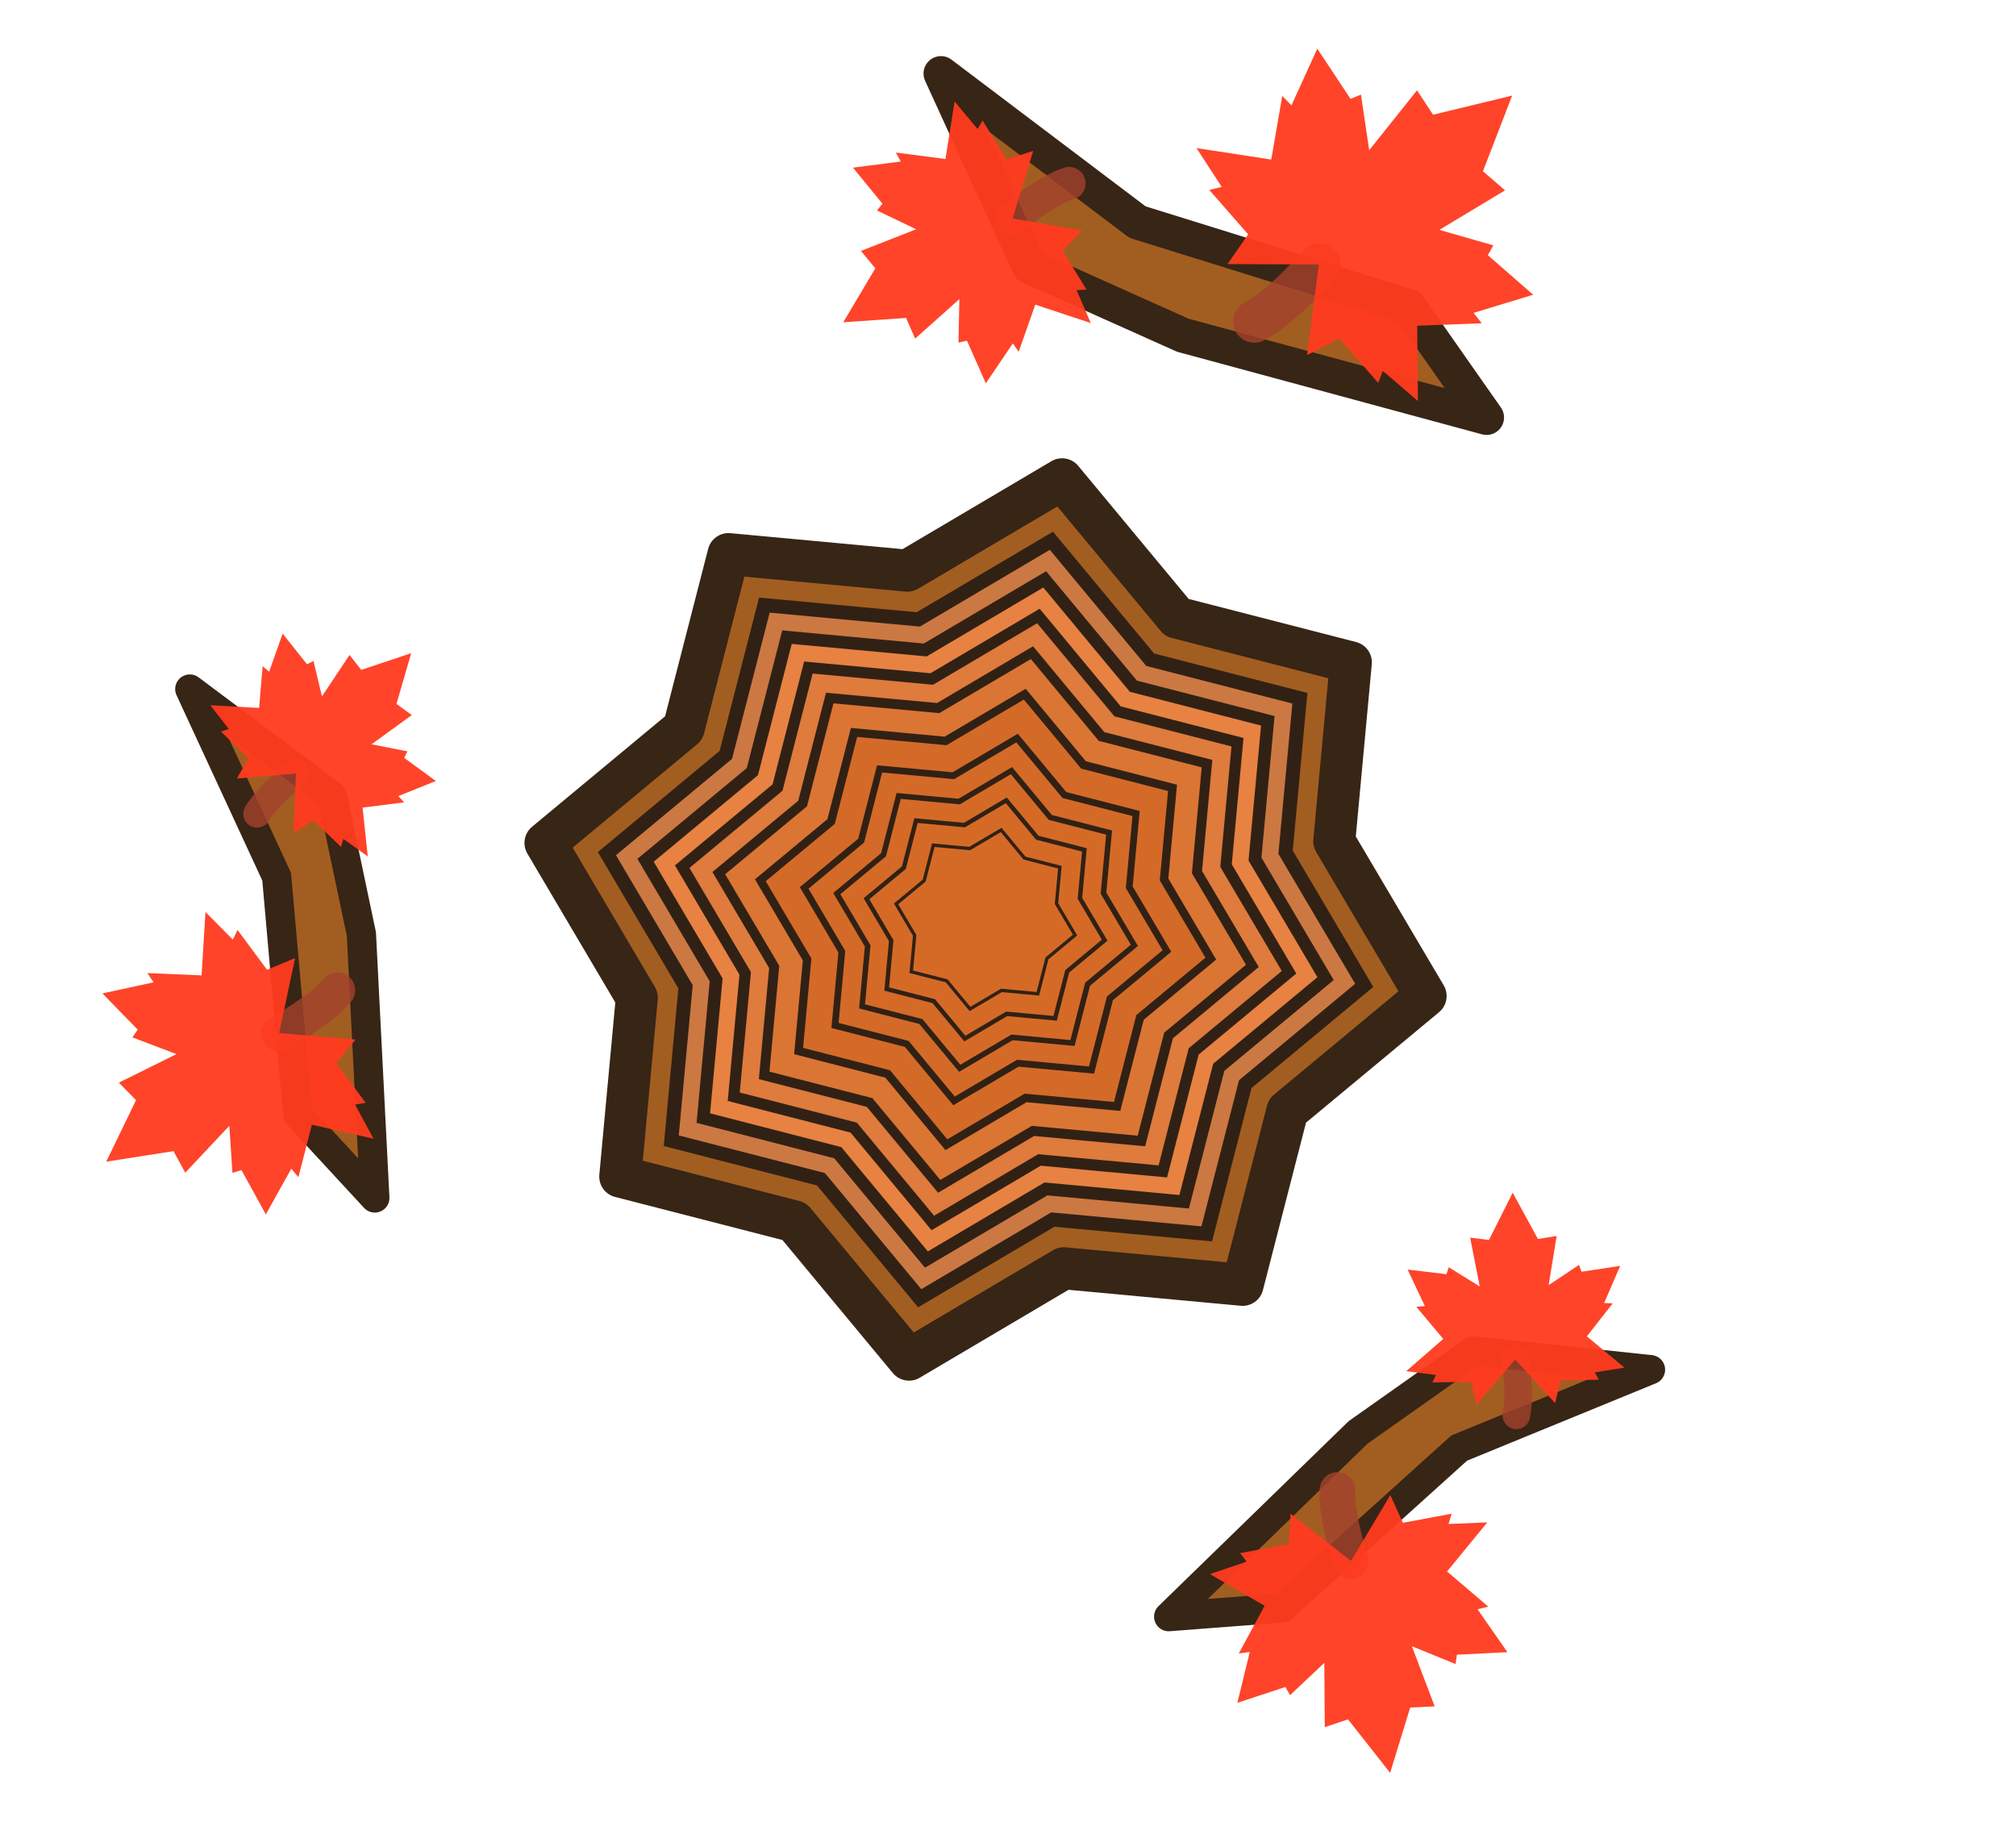
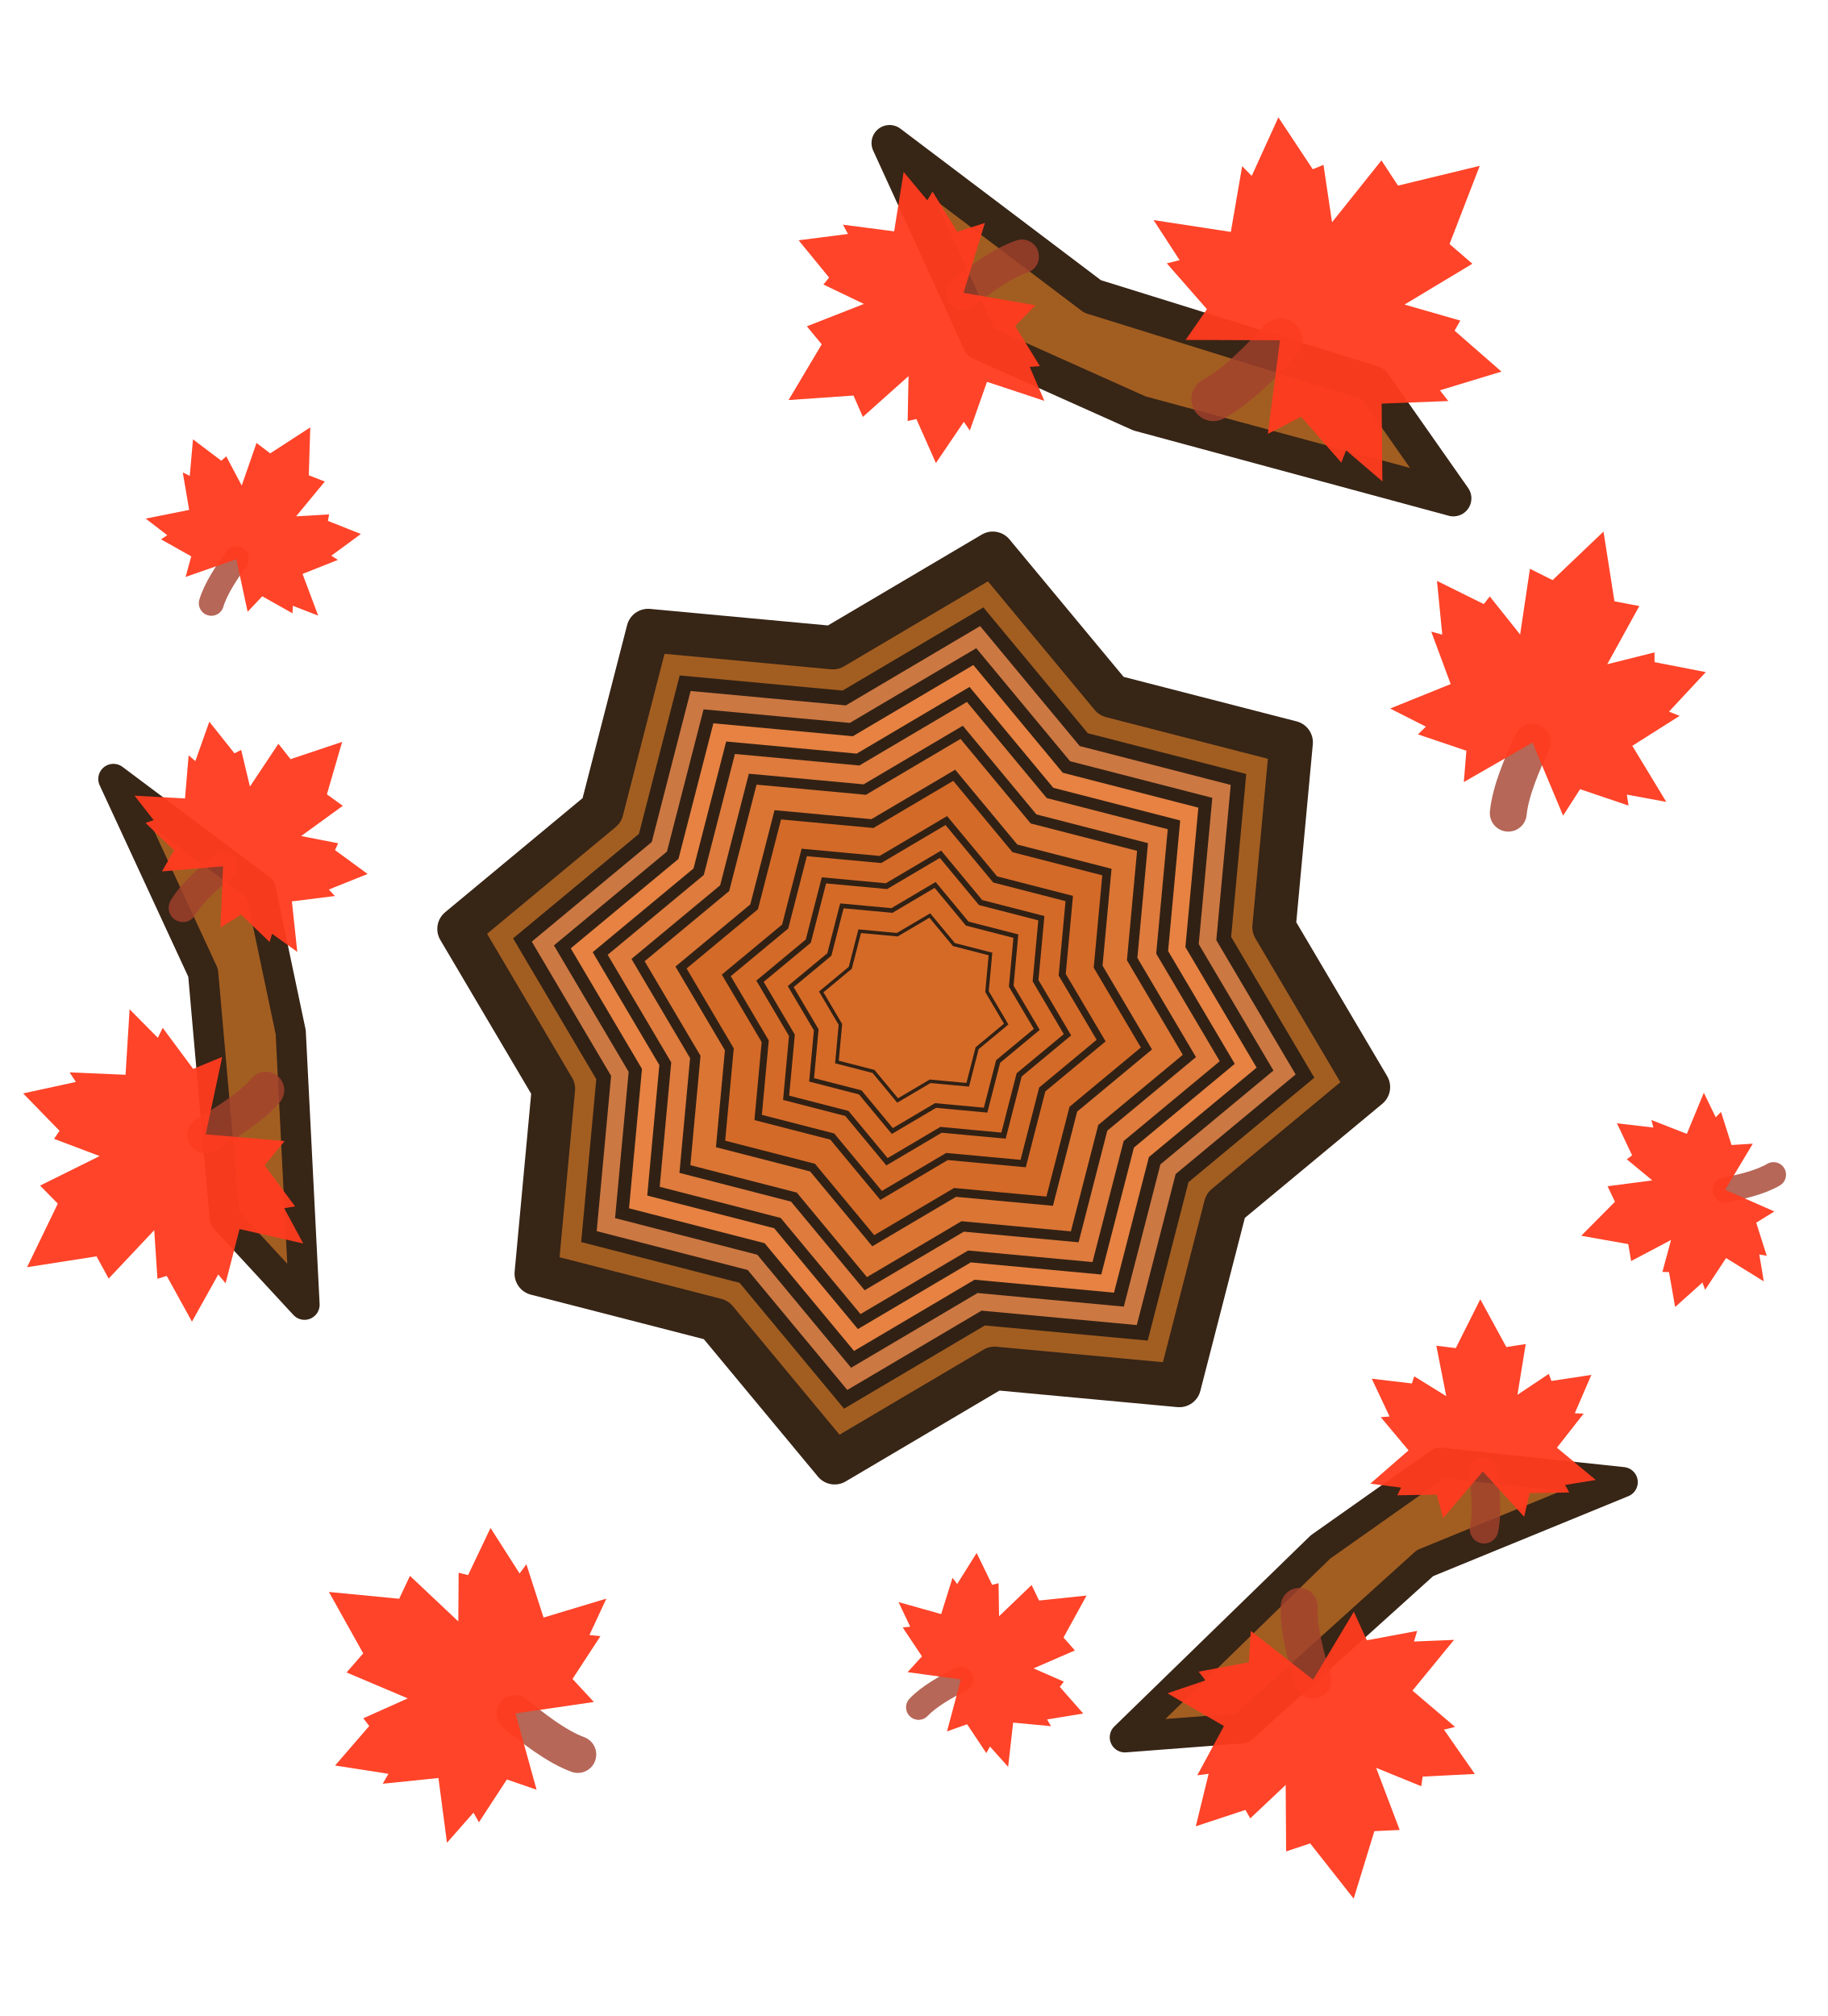
- <svg xmlns="http://www.w3.org/2000/svg" width="238.741" height="217.725" viewBox="0 0 63.167 57.606" version="1.1" id="svg1062" xml:space="preserve">
+ <svg xmlns="http://www.w3.org/2000/svg" width="226.029" height="249.335" viewBox="0 0 59.804 65.97" version="1.1" id="svg1062" xml:space="preserve">
  <defs id="defs1059" />
-   <path style="fill:#a25e21;fill-opacity:1;stroke:#372516;stroke-width:1.316;stroke-linejoin:round;stroke-dasharray:none;stroke-opacity:1" id="path1620-3" d="m 44.669,31.201 -4.332,3.596 -1.403,5.452 -5.605,-0.52 -4.847,2.863 -3.596,-4.332 -5.452,-1.403 0.52,-5.605 -2.863,-4.847 4.332,-3.596 1.403,-5.452 5.605,0.52 4.847,-2.863 3.596,4.332 5.452,1.403 -0.52,5.605 z" />
-   <path style="fill:#cc7843;fill-opacity:1;fill-rule:nonzero;stroke:#312114;stroke-width:0.439;stroke-linejoin:miter;stroke-dasharray:none;stroke-opacity:1" id="path1620-8-6" d="m 42.745,30.867 -3.727,3.094 -1.207,4.691 -4.823,-0.448 -4.171,2.464 -3.094,-3.727 -4.691,-1.207 0.448,-4.823 -2.464,-4.171 3.727,-3.094 1.207,-4.691 4.823,0.448 4.171,-2.464 3.094,3.727 4.691,1.207 -0.448,4.823 z" />
-   <path style="fill:#e78242;fill-opacity:1;fill-rule:nonzero;stroke:#312114;stroke-width:0.394;stroke-linejoin:miter;stroke-dasharray:none;stroke-opacity:1" id="path1620-8-5-75" d="m 41.534,30.656 -3.347,2.778 -1.084,4.212 -4.331,-0.402 -3.745,2.212 -2.778,-3.347 -4.212,-1.084 0.402,-4.331 -2.212,-3.745 3.347,-2.778 1.084,-4.212 4.331,0.402 3.745,-2.212 2.778,3.347 4.212,1.084 -0.402,4.331 z" />
-   <path style="fill:#de7b3d;fill-opacity:1;fill-rule:nonzero;stroke:#312114;stroke-width:0.351;stroke-linejoin:miter;stroke-dasharray:none;stroke-opacity:1" id="path1620-8-5-7-35" d="m 40.389,30.457 -2.987,2.479 -0.967,3.759 -3.865,-0.359 -3.342,1.974 -2.479,-2.987 -3.759,-0.967 0.359,-3.865 -1.974,-3.342 2.987,-2.479 0.967,-3.759 3.865,0.359 3.342,-1.974 2.479,2.987 3.759,0.967 -0.359,3.865 z" />
-   <path style="fill:#db7534;fill-opacity:1;fill-rule:nonzero;stroke:#312114;stroke-width:0.309;stroke-linejoin:miter;stroke-dasharray:none;stroke-opacity:1" id="path1620-8-5-7-3-6" d="m 39.24,30.257 -2.626,2.18 -0.85,3.305 -3.398,-0.315 -2.938,1.736 -2.18,-2.626 -3.305,-0.85 0.315,-3.398 -1.736,-2.938 2.626,-2.18 0.85,-3.305 3.398,0.315 2.938,-1.736 2.18,2.626 3.305,0.85 -0.315,3.398 z" />
-   <path style="fill:#d46a28;fill-opacity:1;fill-rule:nonzero;stroke:#312114;stroke-width:0.261;stroke-linejoin:miter;stroke-dasharray:none;stroke-opacity:1" id="path1620-8-5-7-3-2-2" d="m 37.938,30.03 -2.217,1.84 -0.718,2.79 -2.869,-0.266 -2.481,1.465 -1.84,-2.217 -2.79,-0.718 0.266,-2.869 -1.465,-2.481 2.217,-1.84 0.718,-2.79 2.869,0.266 2.481,-1.465 1.84,2.217 2.79,0.718 -0.266,2.869 z" />
-   <path style="fill:#5f4316;fill-opacity:0;fill-rule:nonzero;stroke:#312114;stroke-width:0.21;stroke-linejoin:miter;stroke-dasharray:none;stroke-opacity:1" id="path1620-8-5-7-3-2-7-9" d="m 36.563,29.791 -1.785,1.482 -0.578,2.247 -2.31,-0.214 -1.998,1.18 -1.482,-1.785 -2.247,-0.578 0.214,-2.31 -1.18,-1.998 1.785,-1.482 0.578,-2.247 2.31,0.214 1.998,-1.18 1.482,1.785 2.247,0.578 -0.214,2.31 z" />
-   <path style="fill:#d56a27;fill-opacity:1;fill-rule:nonzero;stroke:#312114;stroke-width:0.172;stroke-linejoin:miter;stroke-dasharray:none;stroke-opacity:1" id="path1620-8-5-7-3-2-7-0-1" d="m 35.543,29.614 -1.465,1.216 -0.474,1.843 -1.895,-0.176 -1.639,0.968 -1.216,-1.465 -1.843,-0.474 0.176,-1.895 -0.968,-1.639 1.465,-1.216 0.474,-1.843 1.895,0.176 1.639,-0.968 1.216,1.465 1.843,0.474 -0.176,1.895 z" />
-   <path style="fill:#3c3b39;fill-opacity:0;fill-rule:nonzero;stroke:#312114;stroke-width:0.138;stroke-linejoin:miter;stroke-dasharray:none;stroke-opacity:1" id="path1620-8-5-7-3-2-7-0-0-2" d="m 34.612,29.452 -1.172,0.973 -0.38,1.475 -1.517,-0.141 -1.312,0.775 -0.973,-1.172 -1.475,-0.38 0.141,-1.517 -0.775,-1.312 1.172,-0.973 0.38,-1.475 1.517,0.141 1.312,-0.775 0.973,1.172 1.475,0.38 -0.141,1.517 z" />
-   <path style="fill:#fd900e;fill-opacity:0;fill-rule:nonzero;stroke:#312114;stroke-width:0.104;stroke-linejoin:miter;stroke-dasharray:none;stroke-opacity:1" id="path1620-8-5-7-3-2-7-0-0-8-7" d="m 33.685,29.291 -0.881,0.731 -0.285,1.109 -1.14,-0.106 -0.986,0.582 -0.731,-0.881 -1.109,-0.285 0.106,-1.14 -0.582,-0.986 0.881,-0.731 0.285,-1.109 1.14,0.106 0.986,-0.582 0.731,0.881 1.109,0.285 -0.106,1.14 z" />
-   <g id="g1" transform="rotate(-14.13981,36.20551,53.96464)">
-     <path d="m 47.653,12.027 -4.142,-3.268 -1.204,-6.532 4.834,6.016 7.599,4.643 1.513,3.965 z" fill="#6d4a2c" stroke="#1b1917" stroke-width="1.093" stroke-miterlimit="16" stroke-linejoin="round" id="path4-3-7" style="fill:#a25e21;fill-opacity:1;stroke:#372516;stroke-opacity:1" />
-     <g id="g60-1-9" transform="matrix(-0.3987912,-0.3931781,0.3931781,-0.3987912,643.5691,556.9885)">
-       <path id="path1271-9-9-6-79-9-5-9-5-5" class="st4" d="m 1436.363,-46.843 c 0.308,-1.452 0.765,-3.351 1.521,-4.589" style="clip-rule:evenodd;opacity:0.8;fill:#c93d2b;fill-opacity:0.922;fill-rule:evenodd;stroke:#a4412d;stroke-width:2.381;stroke-linecap:round;stroke-linejoin:round;stroke-miterlimit:45.354;stroke-dasharray:none;enable-background:new" />
-       <path id="path1273-6-6-2-4-0-5-6-1-3" class="st5" d="m 1431.852,-33.231 3.273,-3.167 1.465,0.723 0.608,-4.244 1.974,2.445 0.381,-0.499 3.028,1.478 -0.362,-3.465 0.713,0.193 -1.275,-3.38 3.93,-1.568 -2.315,-1.156 0.511,-0.5 -3.131,-1.038 0.152,-2.021 -4.414,2.573 -2.003,-4.7 -1.085,1.712 -3.131,-1.038 0.111,0.706 -2.547,-0.456 2.17,3.611 -3.041,1.949 0.687,0.271 -2.36,2.563 3.312,0.623 0.01,0.628 3.043,-0.783 -2.047,3.767 1.607,0.295 z" style="fill:#ff3b1f;fill-opacity:0.951;stroke-width:2.381;stroke-miterlimit:45.354;stroke-dasharray:none" />
-     </g>
-     <g id="g60-1-9-2" transform="matrix(0.2533519,0.3514812,-0.3514812,0.2533519,-337.008,-485.815)">
-       <path id="path1271-9-9-6-79-9-5-9-5-5-3" class="st4" d="m 1436.363,-46.843 c 0.308,-1.452 0.765,-3.351 1.521,-4.589" style="clip-rule:evenodd;opacity:0.8;fill:#c93d2b;fill-opacity:0.922;fill-rule:evenodd;stroke:#a4412d;stroke-width:2.381;stroke-linecap:round;stroke-linejoin:round;stroke-miterlimit:45.354;stroke-dasharray:none;enable-background:new" />
-       <path id="path1273-6-6-2-4-0-5-6-1-3-9" class="st5" d="m 1431.852,-33.231 3.273,-3.167 1.465,0.723 0.608,-4.244 1.974,2.445 0.381,-0.499 3.028,1.478 -0.362,-3.465 0.713,0.193 -1.275,-3.38 3.93,-1.568 -2.315,-1.156 0.511,-0.5 -3.131,-1.038 0.152,-2.021 -4.414,2.573 -2.003,-4.7 -1.085,1.712 -3.131,-1.038 0.111,0.706 -2.547,-0.456 2.17,3.611 -3.041,1.949 0.687,0.271 -2.36,2.563 3.312,0.623 0.01,0.628 3.043,-0.783 -2.047,3.767 1.607,0.295 z" style="fill:#ff3b1f;fill-opacity:0.951;stroke-width:2.381;stroke-miterlimit:45.354;stroke-dasharray:none" />
-     </g>
+   <g id="g3" transform="translate(-0.7171636,-0.294688)">
+     <path style="fill:#a25e21;fill-opacity:1;stroke:#372516;stroke-width:1.42;stroke-linejoin:round;stroke-dasharray:none;stroke-opacity:1" id="path1620-3" d="m 45.5,35.868 -4.675,3.881 -1.514,5.884 -6.049,-0.562 -5.231,3.09 -3.881,-4.675 -5.884,-1.514 0.562,-6.049 -3.09,-5.231 4.675,-3.881 1.514,-5.884 6.049,0.562 5.231,-3.09 3.881,4.675 5.884,1.514 -0.562,6.049 z" />
+     <path style="fill:#cc7843;fill-opacity:1;fill-rule:nonzero;stroke:#312114;stroke-width:0.473;stroke-linejoin:miter;stroke-dasharray:none;stroke-opacity:1" id="path1620-8-6" d="m 43.423,35.507 -4.022,3.339 -1.303,5.063 -5.205,-0.483 -4.501,2.659 -3.339,-4.022 -5.063,-1.303 0.483,-5.205 -2.659,-4.501 4.022,-3.339 1.303,-5.063 5.205,0.483 4.501,-2.659 3.339,4.022 5.063,1.303 -0.483,5.205 z" />
+     <path style="fill:#e78242;fill-opacity:1;fill-rule:nonzero;stroke:#312114;stroke-width:0.425;stroke-linejoin:miter;stroke-dasharray:none;stroke-opacity:1" id="path1620-8-5-75" d="m 42.116,35.279 -3.612,2.998 -1.17,4.546 -4.674,-0.434 -4.042,2.388 -2.998,-3.612 -4.546,-1.17 0.434,-4.674 -2.388,-4.042 3.612,-2.998 1.17,-4.546 4.674,0.434 4.042,-2.388 2.998,3.612 4.546,1.17 -0.434,4.674 z" />
+     <path style="fill:#de7b3d;fill-opacity:1;fill-rule:nonzero;stroke:#312114;stroke-width:0.379;stroke-linejoin:miter;stroke-dasharray:none;stroke-opacity:1" id="path1620-8-5-7-35" d="m 40.88,35.064 -3.223,2.676 -1.044,4.057 -4.171,-0.387 -3.607,2.131 -2.676,-3.223 -4.057,-1.044 0.387,-4.171 -2.131,-3.607 3.223,-2.676 1.044,-4.057 4.171,0.387 3.607,-2.131 2.676,3.223 4.057,1.044 -0.387,4.171 z" />
+     <path style="fill:#db7534;fill-opacity:1;fill-rule:nonzero;stroke:#312114;stroke-width:0.333;stroke-linejoin:miter;stroke-dasharray:none;stroke-opacity:1" id="path1620-8-5-7-3-6" d="m 39.64,34.849 -2.834,2.352 -0.918,3.567 -3.667,-0.34 -3.171,1.873 -2.352,-2.834 -3.567,-0.918 0.34,-3.667 -1.873,-3.171 2.834,-2.352 0.918,-3.567 3.667,0.34 3.171,-1.873 2.352,2.834 3.567,0.918 -0.34,3.667 z" />
+     <path style="fill:#d46a28;fill-opacity:1;fill-rule:nonzero;stroke:#312114;stroke-width:0.282;stroke-linejoin:miter;stroke-dasharray:none;stroke-opacity:1" id="path1620-8-5-7-3-2-2" d="m 38.235,34.604 -2.392,1.986 -0.775,3.011 -3.096,-0.287 -2.677,1.581 -1.986,-2.392 -3.011,-0.775 0.287,-3.096 -1.581,-2.677 2.392,-1.986 0.775,-3.011 3.096,0.287 2.677,-1.581 1.986,2.392 3.011,0.775 -0.287,3.096 z" />
+     <path style="fill:#5f4316;fill-opacity:0;fill-rule:nonzero;stroke:#312114;stroke-width:0.227;stroke-linejoin:miter;stroke-dasharray:none;stroke-opacity:1" id="path1620-8-5-7-3-2-7-9" d="m 36.752,34.346 -1.927,1.599 -0.624,2.425 -2.493,-0.231 -2.156,1.274 -1.599,-1.927 -2.425,-0.624 0.231,-2.493 -1.274,-2.156 1.927,-1.599 0.624,-2.425 2.493,0.231 2.156,-1.274 1.599,1.927 2.425,0.624 -0.231,2.493 z" />
+     <path style="fill:#d56a27;fill-opacity:1;fill-rule:nonzero;stroke:#312114;stroke-width:0.186;stroke-linejoin:miter;stroke-dasharray:none;stroke-opacity:1" id="path1620-8-5-7-3-2-7-0-1" d="m 35.651,34.155 -1.581,1.312 -0.512,1.989 -2.045,-0.19 -1.769,1.045 -1.312,-1.581 -1.989,-0.512 0.19,-2.045 -1.045,-1.769 1.581,-1.312 0.512,-1.989 2.045,0.19 1.769,-1.045 1.312,1.581 1.989,0.512 -0.19,2.045 z" />
+     <path style="fill:#3c3b39;fill-opacity:0;fill-rule:nonzero;stroke:#312114;stroke-width:0.149;stroke-linejoin:miter;stroke-dasharray:none;stroke-opacity:1" id="path1620-8-5-7-3-2-7-0-0-2" d="m 34.646,33.98 -1.265,1.05 -0.41,1.592 -1.637,-0.152 -1.415,0.836 -1.05,-1.265 -1.592,-0.41 0.152,-1.637 -0.836,-1.415 1.265,-1.05 0.41,-1.592 1.637,0.152 1.415,-0.836 1.05,1.265 1.592,0.41 -0.152,1.637 z" />
+     <path style="fill:#fd900e;fill-opacity:0;fill-rule:nonzero;stroke:#312114;stroke-width:0.112;stroke-linejoin:miter;stroke-dasharray:none;stroke-opacity:1" id="path1620-8-5-7-3-2-7-0-0-8-7" d="m 33.645,33.806 -0.951,0.789 -0.308,1.197 -1.23,-0.114 -1.064,0.628 -0.789,-0.951 -1.197,-0.308 0.114,-1.23 -0.628,-1.064 0.951,-0.789 0.308,-1.197 1.23,0.114 1.064,-0.628 0.789,0.951 1.197,0.308 -0.114,1.23 z" />
  </g>
-   <g id="g2" transform="matrix(-0.2385164,0.8047746,-0.8047746,-0.2385164,91.7957,19.48196)">
-     <path d="m 45.672,47.653 -4.142,-3.268 -1.204,-6.532 4.834,6.016 7.599,4.643 1.513,3.965 z" fill="#6d4a2c" stroke="#1b1917" stroke-width="1.093" stroke-miterlimit="16" stroke-linejoin="round" id="path4-3-7-7" style="fill:#a25e21;fill-opacity:1;stroke:#372516;stroke-opacity:1" />
-     <g id="g60-1-9-0" transform="matrix(-0.3987912,-0.3931781,0.3931781,-0.3987912,641.5888,592.6151)">
-       <path id="path1271-9-9-6-79-9-5-9-5-5-39" class="st4" d="m 1436.363,-46.843 c 0.308,-1.452 0.765,-3.351 1.521,-4.589" style="clip-rule:evenodd;opacity:0.8;fill:#c93d2b;fill-opacity:0.922;fill-rule:evenodd;stroke:#a4412d;stroke-width:2.381;stroke-linecap:round;stroke-linejoin:round;stroke-miterlimit:45.354;stroke-dasharray:none;enable-background:new" />
-       <path id="path1273-6-6-2-4-0-5-6-1-3-8" class="st5" d="m 1431.852,-33.231 3.273,-3.167 1.465,0.723 0.608,-4.244 1.974,2.445 0.381,-0.499 3.028,1.478 -0.362,-3.465 0.713,0.193 -1.275,-3.38 3.93,-1.568 -2.315,-1.156 0.511,-0.5 -3.131,-1.038 0.152,-2.021 -4.414,2.573 -2.003,-4.7 -1.085,1.712 -3.131,-1.038 0.111,0.706 -2.547,-0.456 2.17,3.611 -3.041,1.949 0.687,0.271 -2.36,2.563 3.312,0.623 0.01,0.628 3.043,-0.783 -2.047,3.767 1.607,0.295 z" style="fill:#ff3b1f;fill-opacity:0.951;stroke-width:2.381;stroke-miterlimit:45.354;stroke-dasharray:none" />
-     </g>
-     <g id="g60-1-9-2-6" transform="matrix(0.2533519,0.3514812,-0.3514812,0.2533519,-338.9884,-450.1884)">
-       <path id="path1271-9-9-6-79-9-5-9-5-5-3-5" class="st4" d="m 1436.363,-46.843 c 0.308,-1.452 0.765,-3.351 1.521,-4.589" style="clip-rule:evenodd;opacity:0.8;fill:#c93d2b;fill-opacity:0.922;fill-rule:evenodd;stroke:#a4412d;stroke-width:2.381;stroke-linecap:round;stroke-linejoin:round;stroke-miterlimit:45.354;stroke-dasharray:none;enable-background:new" />
-       <path id="path1273-6-6-2-4-0-5-6-1-3-9-7" class="st5" d="m 1431.852,-33.231 3.273,-3.167 1.465,0.723 0.608,-4.244 1.974,2.445 0.381,-0.499 3.028,1.478 -0.362,-3.465 0.713,0.193 -1.275,-3.38 3.93,-1.568 -2.315,-1.156 0.511,-0.5 -3.131,-1.038 0.152,-2.021 -4.414,2.573 -2.003,-4.7 -1.085,1.712 -3.131,-1.038 0.111,0.706 -2.547,-0.456 2.17,3.611 -3.041,1.949 0.687,0.271 -2.36,2.563 3.312,0.623 0.01,0.628 3.043,-0.783 -2.047,3.767 1.607,0.295 z" style="fill:#ff3b1f;fill-opacity:0.951;stroke-width:2.381;stroke-miterlimit:45.354;stroke-dasharray:none" />
-     </g>
+   <path d="m 37.289,13.528 -5.196,-2.328 -2.982,-6.519 6.645,5.021 9.177,2.855 2.629,3.75 z" fill="#6d4a2c" stroke="#1b1917" stroke-width="1.18" stroke-miterlimit="16" stroke-linejoin="round" id="path4-3-7" style="fill:#a25e21;fill-opacity:1;stroke:#372516;stroke-opacity:1" />
+   <g id="g60-1-9" transform="matrix(-0.5209925,-0.3063262,0.3063262,-0.5209925,804.589,426.7269)">
+     <path id="path1271-9-9-6-79-9-5-9-5-5" class="st4" d="m 1436.363,-46.843 c 0.308,-1.452 0.765,-3.351 1.521,-4.589" style="clip-rule:evenodd;opacity:0.8;fill:#c93d2b;fill-opacity:0.922;fill-rule:evenodd;stroke:#a4412d;stroke-width:2.381;stroke-linecap:round;stroke-linejoin:round;stroke-miterlimit:45.354;stroke-dasharray:none;enable-background:new" />
+     <path id="path1273-6-6-2-4-0-5-6-1-3" class="st5" d="m 1431.852,-33.231 3.273,-3.167 1.465,0.723 0.608,-4.244 1.974,2.445 0.381,-0.499 3.028,1.478 -0.362,-3.465 0.713,0.193 -1.275,-3.38 3.93,-1.568 -2.315,-1.156 0.511,-0.5 -3.131,-1.038 0.152,-2.021 -4.414,2.573 -2.003,-4.7 -1.085,1.712 -3.131,-1.038 0.111,0.706 -2.547,-0.456 2.17,3.611 -3.041,1.949 0.687,0.271 -2.36,2.563 3.312,0.623 0.01,0.628 3.043,-0.783 -2.047,3.767 1.607,0.295 z" style="fill:#ff3b1f;fill-opacity:0.951;stroke-width:2.381;stroke-miterlimit:45.354;stroke-dasharray:none" />
  </g>
-   <g id="g2-7" transform="matrix(-0.3729407,0.7519757,0.7519757,0.3729407,-7.477737,-22.8559)">
-     <path d="m 45.672,47.653 -4.142,-3.268 -1.204,-6.532 4.834,6.016 7.599,4.643 1.513,3.965 z" fill="#6d4a2c" stroke="#1b1917" stroke-width="1.093" stroke-miterlimit="16" stroke-linejoin="round" id="path4-3-7-7-0" style="fill:#a25e21;fill-opacity:1;stroke:#372516;stroke-opacity:1" />
-     <g id="g60-1-9-0-3" transform="matrix(-0.3987912,-0.3931781,0.3931781,-0.3987912,641.5888,592.6151)">
-       <path id="path1271-9-9-6-79-9-5-9-5-5-39-9" class="st4" d="m 1436.363,-46.843 c 0.308,-1.452 0.765,-3.351 1.521,-4.589" style="clip-rule:evenodd;opacity:0.8;fill:#c93d2b;fill-opacity:0.922;fill-rule:evenodd;stroke:#a4412d;stroke-width:2.381;stroke-linecap:round;stroke-linejoin:round;stroke-miterlimit:45.354;stroke-dasharray:none;enable-background:new" />
-       <path id="path1273-6-6-2-4-0-5-6-1-3-8-9" class="st5" d="m 1431.852,-33.231 3.273,-3.167 1.465,0.723 0.608,-4.244 1.974,2.445 0.381,-0.499 3.028,1.478 -0.362,-3.465 0.713,0.193 -1.275,-3.38 3.93,-1.568 -2.315,-1.156 0.511,-0.5 -3.131,-1.038 0.152,-2.021 -4.414,2.573 -2.003,-4.7 -1.085,1.712 -3.131,-1.038 0.111,0.706 -2.547,-0.456 2.17,3.611 -3.041,1.949 0.687,0.271 -2.36,2.563 3.312,0.623 0.01,0.628 3.043,-0.783 -2.047,3.767 1.607,0.295 z" style="fill:#ff3b1f;fill-opacity:0.951;stroke-width:2.381;stroke-miterlimit:45.354;stroke-dasharray:none" />
-     </g>
-     <g id="g60-1-9-2-6-9" transform="matrix(0.2533519,0.3514812,-0.3514812,0.2533519,-338.9884,-450.1884)">
-       <path id="path1271-9-9-6-79-9-5-9-5-5-3-5-1" class="st4" d="m 1436.363,-46.843 c 0.308,-1.452 0.765,-3.351 1.521,-4.589" style="clip-rule:evenodd;opacity:0.8;fill:#c93d2b;fill-opacity:0.922;fill-rule:evenodd;stroke:#a4412d;stroke-width:2.381;stroke-linecap:round;stroke-linejoin:round;stroke-miterlimit:45.354;stroke-dasharray:none;enable-background:new" />
-       <path id="path1273-6-6-2-4-0-5-6-1-3-9-7-7" class="st5" d="m 1431.852,-33.231 3.273,-3.167 1.465,0.723 0.608,-4.244 1.974,2.445 0.381,-0.499 3.028,1.478 -0.362,-3.465 0.713,0.193 -1.275,-3.38 3.93,-1.568 -2.315,-1.156 0.511,-0.5 -3.131,-1.038 0.152,-2.021 -4.414,2.573 -2.003,-4.7 -1.085,1.712 -3.131,-1.038 0.111,0.706 -2.547,-0.456 2.17,3.611 -3.041,1.949 0.687,0.271 -2.36,2.563 3.312,0.623 0.01,0.628 3.043,-0.783 -2.047,3.767 1.607,0.295 z" style="fill:#ff3b1f;fill-opacity:0.951;stroke-width:2.381;stroke-miterlimit:45.354;stroke-dasharray:none" />
-     </g>
+   <g id="g60-1-9-2" transform="matrix(0.3577969,0.3010334,-0.3010334,0.3577969,-496.5094,-406.0545)">
+     <path id="path1271-9-9-6-79-9-5-9-5-5-3" class="st4" d="m 1436.363,-46.843 c 0.308,-1.452 0.765,-3.351 1.521,-4.589" style="clip-rule:evenodd;opacity:0.8;fill:#c93d2b;fill-opacity:0.922;fill-rule:evenodd;stroke:#a4412d;stroke-width:2.381;stroke-linecap:round;stroke-linejoin:round;stroke-miterlimit:45.354;stroke-dasharray:none;enable-background:new" />
+     <path id="path1273-6-6-2-4-0-5-6-1-3-9" class="st5" d="m 1431.852,-33.231 3.273,-3.167 1.465,0.723 0.608,-4.244 1.974,2.445 0.381,-0.499 3.028,1.478 -0.362,-3.465 0.713,0.193 -1.275,-3.38 3.93,-1.568 -2.315,-1.156 0.511,-0.5 -3.131,-1.038 0.152,-2.021 -4.414,2.573 -2.003,-4.7 -1.085,1.712 -3.131,-1.038 0.111,0.706 -2.547,-0.456 2.17,3.611 -3.041,1.949 0.687,0.271 -2.36,2.563 3.312,0.623 0.01,0.628 3.043,-0.783 -2.047,3.767 1.607,0.295 z" style="fill:#ff3b1f;fill-opacity:0.951;stroke-width:2.381;stroke-miterlimit:45.354;stroke-dasharray:none" />
+   </g>
+   <path d="m 43.214,50.621 3.905,-2.756 5.983,0.636 -6.469,2.65 -5.988,5.405 -3.833,0.294 z" fill="#6d4a2c" stroke="#1b1917" stroke-width="0.99" stroke-miterlimit="16" stroke-linejoin="round" id="path4-3-7-7" style="fill:#a25e21;fill-opacity:1;stroke:#372516;stroke-opacity:1" />
+   <g id="g60-1-9-0" transform="matrix(0.4441319,-0.2451486,0.2451486,0.4441319,-583.485,427.9053)">
+     <path id="path1271-9-9-6-79-9-5-9-5-5-39" class="st4" d="m 1436.363,-46.843 c 0.308,-1.452 0.765,-3.351 1.521,-4.589" style="clip-rule:evenodd;opacity:0.8;fill:#c93d2b;fill-opacity:0.922;fill-rule:evenodd;stroke:#a4412d;stroke-width:2.381;stroke-linecap:round;stroke-linejoin:round;stroke-miterlimit:45.354;stroke-dasharray:none;enable-background:new" />
+     <path id="path1273-6-6-2-4-0-5-6-1-3-8" class="st5" d="m 1431.852,-33.231 3.273,-3.167 1.465,0.723 0.608,-4.244 1.974,2.445 0.381,-0.499 3.028,1.478 -0.362,-3.465 0.713,0.193 -1.275,-3.38 3.93,-1.568 -2.315,-1.156 0.511,-0.5 -3.131,-1.038 0.152,-2.021 -4.414,2.573 -2.003,-4.7 -1.085,1.712 -3.131,-1.038 0.111,0.706 -2.547,-0.456 2.17,3.611 -3.041,1.949 0.687,0.271 -2.36,2.563 3.312,0.623 0.01,0.628 3.043,-0.783 -2.047,3.767 1.607,0.295 z" style="fill:#ff3b1f;fill-opacity:0.951;stroke-width:2.381;stroke-miterlimit:45.354;stroke-dasharray:none" />
+   </g>
+   <g id="g60-1-9-2-6" transform="matrix(-0.3704806,0.1295658,-0.1295658,-0.3704806,574.611,-155.3139)">
+     <path id="path1271-9-9-6-79-9-5-9-5-5-3-5" class="st4" d="m 1436.363,-46.843 c 0.308,-1.452 0.765,-3.351 1.521,-4.589" style="clip-rule:evenodd;opacity:0.8;fill:#c93d2b;fill-opacity:0.922;fill-rule:evenodd;stroke:#a4412d;stroke-width:2.381;stroke-linecap:round;stroke-linejoin:round;stroke-miterlimit:45.354;stroke-dasharray:none;enable-background:new" />
+     <path id="path1273-6-6-2-4-0-5-6-1-3-9-7" class="st5" d="m 1431.852,-33.231 3.273,-3.167 1.465,0.723 0.608,-4.244 1.974,2.445 0.381,-0.499 3.028,1.478 -0.362,-3.465 0.713,0.193 -1.275,-3.38 3.93,-1.568 -2.315,-1.156 0.511,-0.5 -3.131,-1.038 0.152,-2.021 -4.414,2.573 -2.003,-4.7 -1.085,1.712 -3.131,-1.038 0.111,0.706 -2.547,-0.456 2.17,3.611 -3.041,1.949 0.687,0.271 -2.36,2.563 3.312,0.623 0.01,0.628 3.043,-0.783 -2.047,3.767 1.607,0.295 z" style="fill:#ff3b1f;fill-opacity:0.951;stroke-width:2.381;stroke-miterlimit:45.354;stroke-dasharray:none" />
+   </g>
+   <path d="m 9.513,33.773 -0.985,-4.677 -4.817,-3.606 2.936,6.344 0.709,8.036 2.609,2.824 z" fill="#6d4a2c" stroke="#1b1917" stroke-width="0.99" stroke-miterlimit="16" stroke-linejoin="round" id="path4-3-7-7-0" style="fill:#a25e21;fill-opacity:1;stroke:#372516;stroke-opacity:1" />
+   <g id="g60-1-9-0-3" transform="matrix(-0.1585722,-0.4818775,-0.4818775,0.1585722,211.9237,736.7138)">
+     <path id="path1271-9-9-6-79-9-5-9-5-5-39-9" class="st4" d="m 1436.363,-46.843 c 0.308,-1.452 0.765,-3.351 1.521,-4.589" style="clip-rule:evenodd;opacity:0.8;fill:#c93d2b;fill-opacity:0.922;fill-rule:evenodd;stroke:#a4412d;stroke-width:2.381;stroke-linecap:round;stroke-linejoin:round;stroke-miterlimit:45.354;stroke-dasharray:none;enable-background:new" />
+     <path id="path1273-6-6-2-4-0-5-6-1-3-8-9" class="st5" d="m 1431.852,-33.231 3.273,-3.167 1.465,0.723 0.608,-4.244 1.974,2.445 0.381,-0.499 3.028,1.478 -0.362,-3.465 0.713,0.193 -1.275,-3.38 3.93,-1.568 -2.315,-1.156 0.511,-0.5 -3.131,-1.038 0.152,-2.021 -4.414,2.573 -2.003,-4.7 -1.085,1.712 -3.131,-1.038 0.111,0.706 -2.547,-0.456 2.17,3.611 -3.041,1.949 0.687,0.271 -2.36,2.563 3.312,0.623 0.01,0.628 3.043,-0.783 -2.047,3.767 1.607,0.295 z" style="fill:#ff3b1f;fill-opacity:0.951;stroke-width:2.381;stroke-miterlimit:45.354;stroke-dasharray:none" />
+   </g>
+   <g id="g60-1-9-0-3-3" transform="matrix(0.3968957,-0.3159507,-0.3159507,-0.3968957,-568.0318,491.2993)">
+     <path id="path1271-9-9-6-79-9-5-9-5-5-39-9-6" class="st4" d="m 1436.363,-46.843 c 0.308,-1.452 0.765,-3.351 1.521,-4.589" style="clip-rule:evenodd;opacity:0.8;fill:#c93d2b;fill-opacity:0.922;fill-rule:evenodd;stroke:#a4412d;stroke-width:2.381;stroke-linecap:round;stroke-linejoin:round;stroke-miterlimit:45.354;stroke-dasharray:none;enable-background:new" />
+     <path id="path1273-6-6-2-4-0-5-6-1-3-8-9-5" class="st5" d="m 1431.852,-33.231 3.273,-3.167 1.465,0.723 0.608,-4.244 1.974,2.445 0.381,-0.499 3.028,1.478 -0.362,-3.465 0.713,0.193 -1.275,-3.38 3.93,-1.568 -2.315,-1.156 0.511,-0.5 -3.131,-1.038 0.152,-2.021 -4.414,2.573 -2.003,-4.7 -1.085,1.712 -3.131,-1.038 0.111,0.706 -2.547,-0.456 2.17,3.611 -3.041,1.949 0.687,0.271 -2.36,2.563 3.312,0.623 0.01,0.628 3.043,-0.783 -2.047,3.767 1.607,0.295 z" style="fill:#ff3b1f;fill-opacity:0.951;stroke-width:2.381;stroke-miterlimit:45.354;stroke-dasharray:none" />
+   </g>
+   <g id="g60-1-9-0-3-3-52" transform="matrix(0.4050361,0.3054452,0.3054452,-0.4050361,-517.3264,-433.4178)">
+     <path id="path1271-9-9-6-79-9-5-9-5-5-39-9-6-2" class="st4" d="m 1436.363,-46.843 c 0.308,-1.452 0.765,-3.351 1.521,-4.589" style="clip-rule:evenodd;opacity:0.8;fill:#c93d2b;fill-opacity:0.922;fill-rule:evenodd;stroke:#a4412d;stroke-width:2.381;stroke-linecap:round;stroke-linejoin:round;stroke-miterlimit:45.354;stroke-dasharray:none;enable-background:new" />
+     <path id="path1273-6-6-2-4-0-5-6-1-3-8-9-5-6" class="st5" d="m 1431.852,-33.231 3.273,-3.167 1.465,0.723 0.608,-4.244 1.974,2.445 0.381,-0.499 3.028,1.478 -0.362,-3.465 0.713,0.193 -1.275,-3.38 3.93,-1.568 -2.315,-1.156 0.511,-0.5 -3.131,-1.038 0.152,-2.021 -4.414,2.573 -2.003,-4.7 -1.085,1.712 -3.131,-1.038 0.111,0.706 -2.547,-0.456 2.17,3.611 -3.041,1.949 0.687,0.271 -2.36,2.563 3.312,0.623 0.01,0.628 3.043,-0.783 -2.047,3.767 1.607,0.295 z" style="fill:#ff3b1f;fill-opacity:0.951;stroke-width:2.381;stroke-miterlimit:45.354;stroke-dasharray:none" />
+   </g>
+   <g id="g60-1-9-0-3-3-5" transform="matrix(0.09085564,0.3321436,0.3321436,-0.09085564,-83.49622,-426.3879)">
+     <path id="path1271-9-9-6-79-9-5-9-5-5-39-9-6-4" class="st4" d="m 1436.363,-46.843 c 0.308,-1.452 0.765,-3.351 1.521,-4.589" style="clip-rule:evenodd;opacity:0.8;fill:#c93d2b;fill-opacity:0.922;fill-rule:evenodd;stroke:#a4412d;stroke-width:2.381;stroke-linecap:round;stroke-linejoin:round;stroke-miterlimit:45.354;stroke-dasharray:none;enable-background:new" />
+     <path id="path1273-6-6-2-4-0-5-6-1-3-8-9-5-9" class="st5" d="m 1431.852,-33.231 3.273,-3.167 1.465,0.723 0.608,-4.244 1.974,2.445 0.381,-0.499 3.028,1.478 -0.362,-3.465 0.713,0.193 -1.275,-3.38 3.93,-1.568 -2.315,-1.156 0.511,-0.5 -3.131,-1.038 0.152,-2.021 -4.414,2.573 -2.003,-4.7 -1.085,1.712 -3.131,-1.038 0.111,0.706 -2.547,-0.456 2.17,3.611 -3.041,1.949 0.687,0.271 -2.36,2.563 3.312,0.623 0.01,0.628 3.043,-0.783 -2.047,3.767 1.607,0.295 z" style="fill:#ff3b1f;fill-opacity:0.951;stroke-width:2.381;stroke-miterlimit:45.354;stroke-dasharray:none" />
+   </g>
+   <g id="g60-1-9-0-3-3-5-1" transform="matrix(0.231787,0.2546545,0.2546545,-0.231787,-313.2687,-358.345)">
+     <path id="path1271-9-9-6-79-9-5-9-5-5-39-9-6-4-8" class="st4" d="m 1436.363,-46.843 c 0.308,-1.452 0.765,-3.351 1.521,-4.589" style="clip-rule:evenodd;opacity:0.8;fill:#c93d2b;fill-opacity:0.922;fill-rule:evenodd;stroke:#a4412d;stroke-width:2.381;stroke-linecap:round;stroke-linejoin:round;stroke-miterlimit:45.354;stroke-dasharray:none;enable-background:new" />
+     <path id="path1273-6-6-2-4-0-5-6-1-3-8-9-5-9-8" class="st5" d="m 1431.852,-33.231 3.273,-3.167 1.465,0.723 0.608,-4.244 1.974,2.445 0.381,-0.499 3.028,1.478 -0.362,-3.465 0.713,0.193 -1.275,-3.38 3.93,-1.568 -2.315,-1.156 0.511,-0.5 -3.131,-1.038 0.152,-2.021 -4.414,2.573 -2.003,-4.7 -1.085,1.712 -3.131,-1.038 0.111,0.706 -2.547,-0.456 2.17,3.611 -3.041,1.949 0.687,0.271 -2.36,2.563 3.312,0.623 0.01,0.628 3.043,-0.783 -2.047,3.767 1.607,0.295 z" style="fill:#ff3b1f;fill-opacity:0.951;stroke-width:2.381;stroke-miterlimit:45.354;stroke-dasharray:none" />
+   </g>
+   <g id="g60-1-9-0-3-3-5-7" transform="matrix(0.00424473,-0.3443198,-0.3443198,-0.00424473,34.22613,533.3124)">
+     <path id="path1271-9-9-6-79-9-5-9-5-5-39-9-6-4-5" class="st4" d="m 1436.363,-46.843 c 0.308,-1.452 0.765,-3.351 1.521,-4.589" style="clip-rule:evenodd;opacity:0.8;fill:#c93d2b;fill-opacity:0.922;fill-rule:evenodd;stroke:#a4412d;stroke-width:2.381;stroke-linecap:round;stroke-linejoin:round;stroke-miterlimit:45.354;stroke-dasharray:none;enable-background:new" />
+     <path id="path1273-6-6-2-4-0-5-6-1-3-8-9-5-9-5" class="st5" d="m 1431.852,-33.231 3.273,-3.167 1.465,0.723 0.608,-4.244 1.974,2.445 0.381,-0.499 3.028,1.478 -0.362,-3.465 0.713,0.193 -1.275,-3.38 3.93,-1.568 -2.315,-1.156 0.511,-0.5 -3.131,-1.038 0.152,-2.021 -4.414,2.573 -2.003,-4.7 -1.085,1.712 -3.131,-1.038 0.111,0.706 -2.547,-0.456 2.17,3.611 -3.041,1.949 0.687,0.271 -2.36,2.563 3.312,0.623 0.01,0.628 3.043,-0.783 -2.047,3.767 1.607,0.295 z" style="fill:#ff3b1f;fill-opacity:0.951;stroke-width:2.381;stroke-miterlimit:45.354;stroke-dasharray:none" />
+   </g>
+   <g id="g60-1-9-2-6-9" transform="matrix(0.1832699,0.3470667,0.3470667,-0.1832699,-239.6848,-478.7617)">
+     <path id="path1271-9-9-6-79-9-5-9-5-5-3-5-1" class="st4" d="m 1436.363,-46.843 c 0.308,-1.452 0.765,-3.351 1.521,-4.589" style="clip-rule:evenodd;opacity:0.8;fill:#c93d2b;fill-opacity:0.922;fill-rule:evenodd;stroke:#a4412d;stroke-width:2.381;stroke-linecap:round;stroke-linejoin:round;stroke-miterlimit:45.354;stroke-dasharray:none;enable-background:new" />
+     <path id="path1273-6-6-2-4-0-5-6-1-3-9-7-7" class="st5" d="m 1431.852,-33.231 3.273,-3.167 1.465,0.723 0.608,-4.244 1.974,2.445 0.381,-0.499 3.028,1.478 -0.362,-3.465 0.713,0.193 -1.275,-3.38 3.93,-1.568 -2.315,-1.156 0.511,-0.5 -3.131,-1.038 0.152,-2.021 -4.414,2.573 -2.003,-4.7 -1.085,1.712 -3.131,-1.038 0.111,0.706 -2.547,-0.456 2.17,3.611 -3.041,1.949 0.687,0.271 -2.36,2.563 3.312,0.623 0.01,0.628 3.043,-0.783 -2.047,3.767 1.607,0.295 z" style="fill:#ff3b1f;fill-opacity:0.951;stroke-width:2.381;stroke-miterlimit:45.354;stroke-dasharray:none" />
  </g>
</svg>
